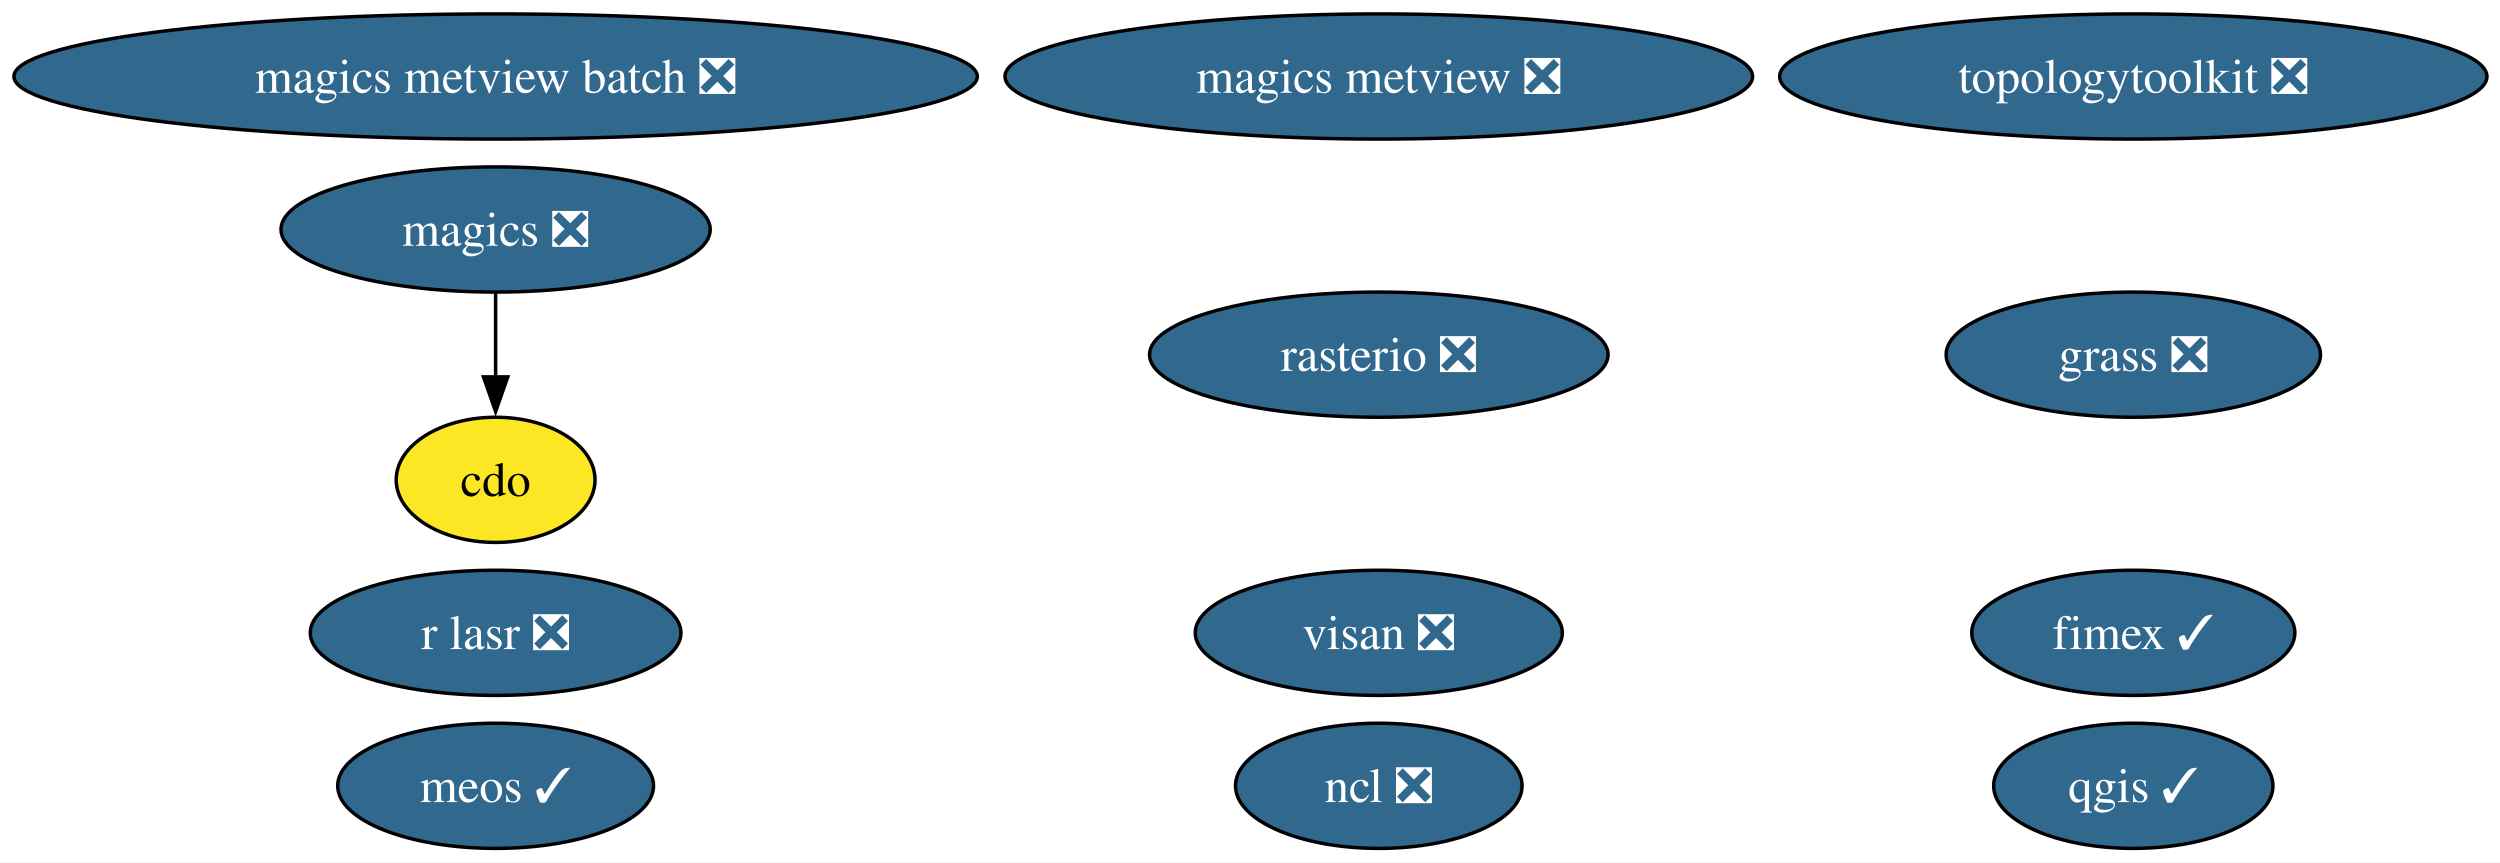
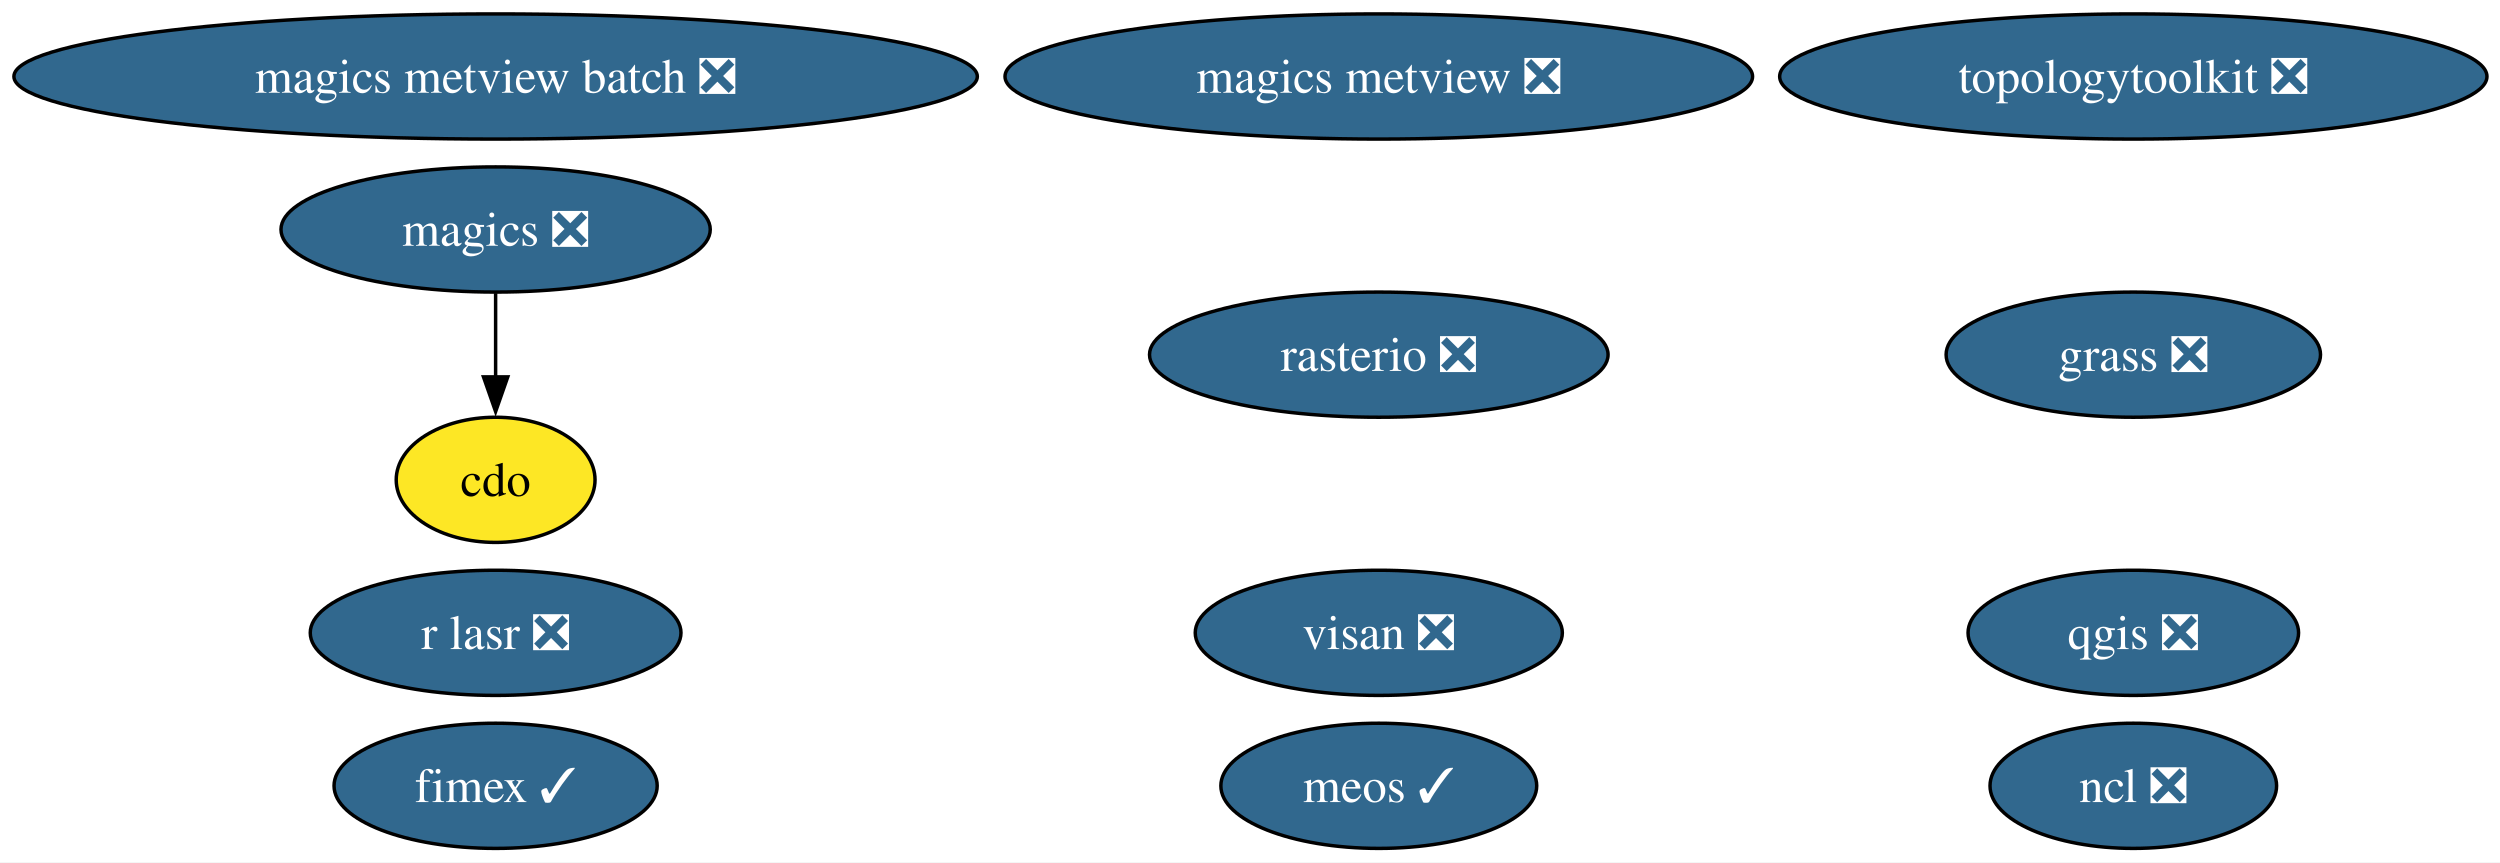
<svg xmlns="http://www.w3.org/2000/svg" xmlns:xlink="http://www.w3.org/1999/xlink" width="719pt" height="248pt" viewBox="0.00 0.00 719.00 248.00">
  <g id="graph0" class="graph" transform="scale(1 1) rotate(0) translate(4 244)">
    <polygon fill="white" stroke="none" points="-4,4 -4,-244 715.26,-244 715.26,4 -4,4" />
    <g id="node1" class="node">
      <g id="a_node1">
        <a xlink:href="https://github.com/conda-forge/cdo-feedstock" xlink:title="cdo">
          <ellipse fill="#fde725" stroke="black" cx="138.54" cy="-106" rx="28.59" ry="18" />
          <text xml:space="preserve" text-anchor="middle" x="138.54" y="-101.33" font-family="Times,serif" font-size="14.00">cdo</text>
        </a>
      </g>
    </g>
    <g id="node2" class="node">
      <g id="a_node2">
        <a xlink:href="https://github.com/conda-forge/fimex-feedstock/pull/116" xlink:title="fimex ✓">
-           <ellipse fill="#31688e" stroke="black" cx="609.54" cy="-62" rx="46.47" ry="18" />
-           <text xml:space="preserve" text-anchor="middle" x="609.54" y="-57.33" font-family="Times,serif" font-size="14.00" fill="white">fimex ✓</text>
+           <ellipse fill="#31688e" stroke="black" cx="138.54" cy="-18" rx="46.47" ry="18" />
+           <text xml:space="preserve" text-anchor="middle" x="138.54" y="-13.32" font-family="Times,serif" font-size="14.00" fill="white">fimex ✓</text>
        </a>
      </g>
    </g>
    <g id="node3" class="node">
      <g id="a_node3">
        <a xlink:href="https://github.com/conda-forge/grass-feedstock/pull/17" xlink:title="grass ❎">
          <ellipse fill="#31688e" stroke="black" cx="609.54" cy="-142" rx="53.84" ry="18" />
          <text xml:space="preserve" text-anchor="middle" x="609.54" y="-137.32" font-family="Times,serif" font-size="14.00" fill="white">grass ❎</text>
        </a>
      </g>
    </g>
    <g id="node4" class="node">
      <g id="a_node4">
        <a xlink:href="https://github.com/conda-forge/magics-feedstock/pull/152" xlink:title="magics ❎">
          <ellipse fill="#31688e" stroke="black" cx="138.54" cy="-178" rx="61.73" ry="18" />
          <text xml:space="preserve" text-anchor="middle" x="138.54" y="-173.32" font-family="Times,serif" font-size="14.00" fill="white">magics ❎</text>
        </a>
      </g>
    </g>
    <g id="edge1" class="edge">
      <path fill="none" stroke="black" d="M138.54,-159.7C138.54,-152.41 138.54,-143.73 138.54,-135.54" />
      <polygon fill="black" stroke="black" points="142.04,-135.62 138.54,-125.62 135.04,-135.62 142.04,-135.62" />
    </g>
    <g id="node5" class="node">
      <g id="a_node5">
        <a xlink:href="https://github.com/conda-forge/magics-metview-feedstock/pull/93" xlink:title="magics metview ❎">
          <ellipse fill="#31688e" stroke="black" cx="392.54" cy="-222" rx="107.5" ry="18" />
          <text xml:space="preserve" text-anchor="middle" x="392.54" y="-217.32" font-family="Times,serif" font-size="14.00" fill="white">magics metview ❎</text>
        </a>
      </g>
    </g>
    <g id="node6" class="node">
      <g id="a_node6">
        <a xlink:href="https://github.com/conda-forge/magics-metview-batch-feedstock/pull/82" xlink:title="magics metview batch ❎">
          <ellipse fill="#31688e" stroke="black" cx="138.54" cy="-222" rx="138.54" ry="18" />
          <text xml:space="preserve" text-anchor="middle" x="138.54" y="-217.32" font-family="Times,serif" font-size="14.00" fill="white">magics metview batch ❎</text>
        </a>
      </g>
    </g>
    <g id="node7" class="node">
      <g id="a_node7">
        <a xlink:href="https://github.com/conda-forge/meos-feedstock/pull/23" xlink:title="meos ✓">
-           <ellipse fill="#31688e" stroke="black" cx="138.54" cy="-18" rx="45.42" ry="18" />
-           <text xml:space="preserve" text-anchor="middle" x="138.54" y="-13.32" font-family="Times,serif" font-size="14.00" fill="white">meos ✓</text>
+           <ellipse fill="#31688e" stroke="black" cx="392.54" cy="-18" rx="45.42" ry="18" />
+           <text xml:space="preserve" text-anchor="middle" x="392.54" y="-13.32" font-family="Times,serif" font-size="14.00" fill="white">meos ✓</text>
        </a>
      </g>
    </g>
    <g id="node8" class="node">
      <g id="a_node8">
        <a xlink:href="https://github.com/conda-forge/ncl-feedstock/pull/179" xlink:title="ncl ❎">
-           <ellipse fill="#31688e" stroke="black" cx="392.54" cy="-18" rx="41.21" ry="18" />
-           <text xml:space="preserve" text-anchor="middle" x="392.54" y="-13.32" font-family="Times,serif" font-size="14.00" fill="white">ncl ❎</text>
+           <ellipse fill="#31688e" stroke="black" cx="609.54" cy="-18" rx="41.21" ry="18" />
+           <text xml:space="preserve" text-anchor="middle" x="609.54" y="-13.32" font-family="Times,serif" font-size="14.00" fill="white">ncl ❎</text>
        </a>
      </g>
    </g>
    <g id="node9" class="node">
      <g id="a_node9">
-         <a xlink:href="https://github.com/conda-forge/qgis-feedstock/pull/618" xlink:title="qgis ✓">
-           <ellipse fill="#31688e" stroke="black" cx="609.54" cy="-18" rx="40.16" ry="18" />
-           <text xml:space="preserve" text-anchor="middle" x="609.54" y="-13.32" font-family="Times,serif" font-size="14.00" fill="white">qgis ✓</text>
+         <a xlink:href="https://github.com/conda-forge/qgis-feedstock/pull/618" xlink:title="qgis ❎">
+           <ellipse fill="#31688e" stroke="black" cx="609.54" cy="-62" rx="47.53" ry="18" />
+           <text xml:space="preserve" text-anchor="middle" x="609.54" y="-57.33" font-family="Times,serif" font-size="14.00" fill="white">qgis ❎</text>
        </a>
      </g>
    </g>
    <g id="node10" class="node">
      <g id="a_node10">
        <a xlink:href="https://github.com/conda-forge/r-lasr-feedstock/pull/33" xlink:title="r lasr ❎">
          <ellipse fill="#31688e" stroke="black" cx="138.54" cy="-62" rx="53.31" ry="18" />
          <text xml:space="preserve" text-anchor="middle" x="138.54" y="-57.33" font-family="Times,serif" font-size="14.00" fill="white">r lasr ❎</text>
        </a>
      </g>
    </g>
    <g id="node11" class="node">
      <g id="a_node11">
        <a xlink:href="https://github.com/conda-forge/rasterio-feedstock/pull/350" xlink:title="rasterio ❎">
          <ellipse fill="#31688e" stroke="black" cx="392.54" cy="-142" rx="65.94" ry="18" />
          <text xml:space="preserve" text-anchor="middle" x="392.54" y="-137.32" font-family="Times,serif" font-size="14.00" fill="white">rasterio ❎</text>
        </a>
      </g>
    </g>
    <g id="node12" class="node">
      <g id="a_node12">
        <a xlink:href="https://github.com/conda-forge/topologytoolkit-feedstock/pull/104" xlink:title="topologytoolkit ❎">
          <ellipse fill="#31688e" stroke="black" cx="609.54" cy="-222" rx="101.71" ry="18" />
          <text xml:space="preserve" text-anchor="middle" x="609.54" y="-217.32" font-family="Times,serif" font-size="14.00" fill="white">topologytoolkit ❎</text>
        </a>
      </g>
    </g>
    <g id="node13" class="node">
      <g id="a_node13">
        <a xlink:href="https://github.com/conda-forge/visan-feedstock/pull/40" xlink:title="visan ❎">
          <ellipse fill="#31688e" stroke="black" cx="392.54" cy="-62" rx="52.79" ry="18" />
          <text xml:space="preserve" text-anchor="middle" x="392.54" y="-57.33" font-family="Times,serif" font-size="14.00" fill="white">visan ❎</text>
        </a>
      </g>
    </g>
  </g>
</svg>
